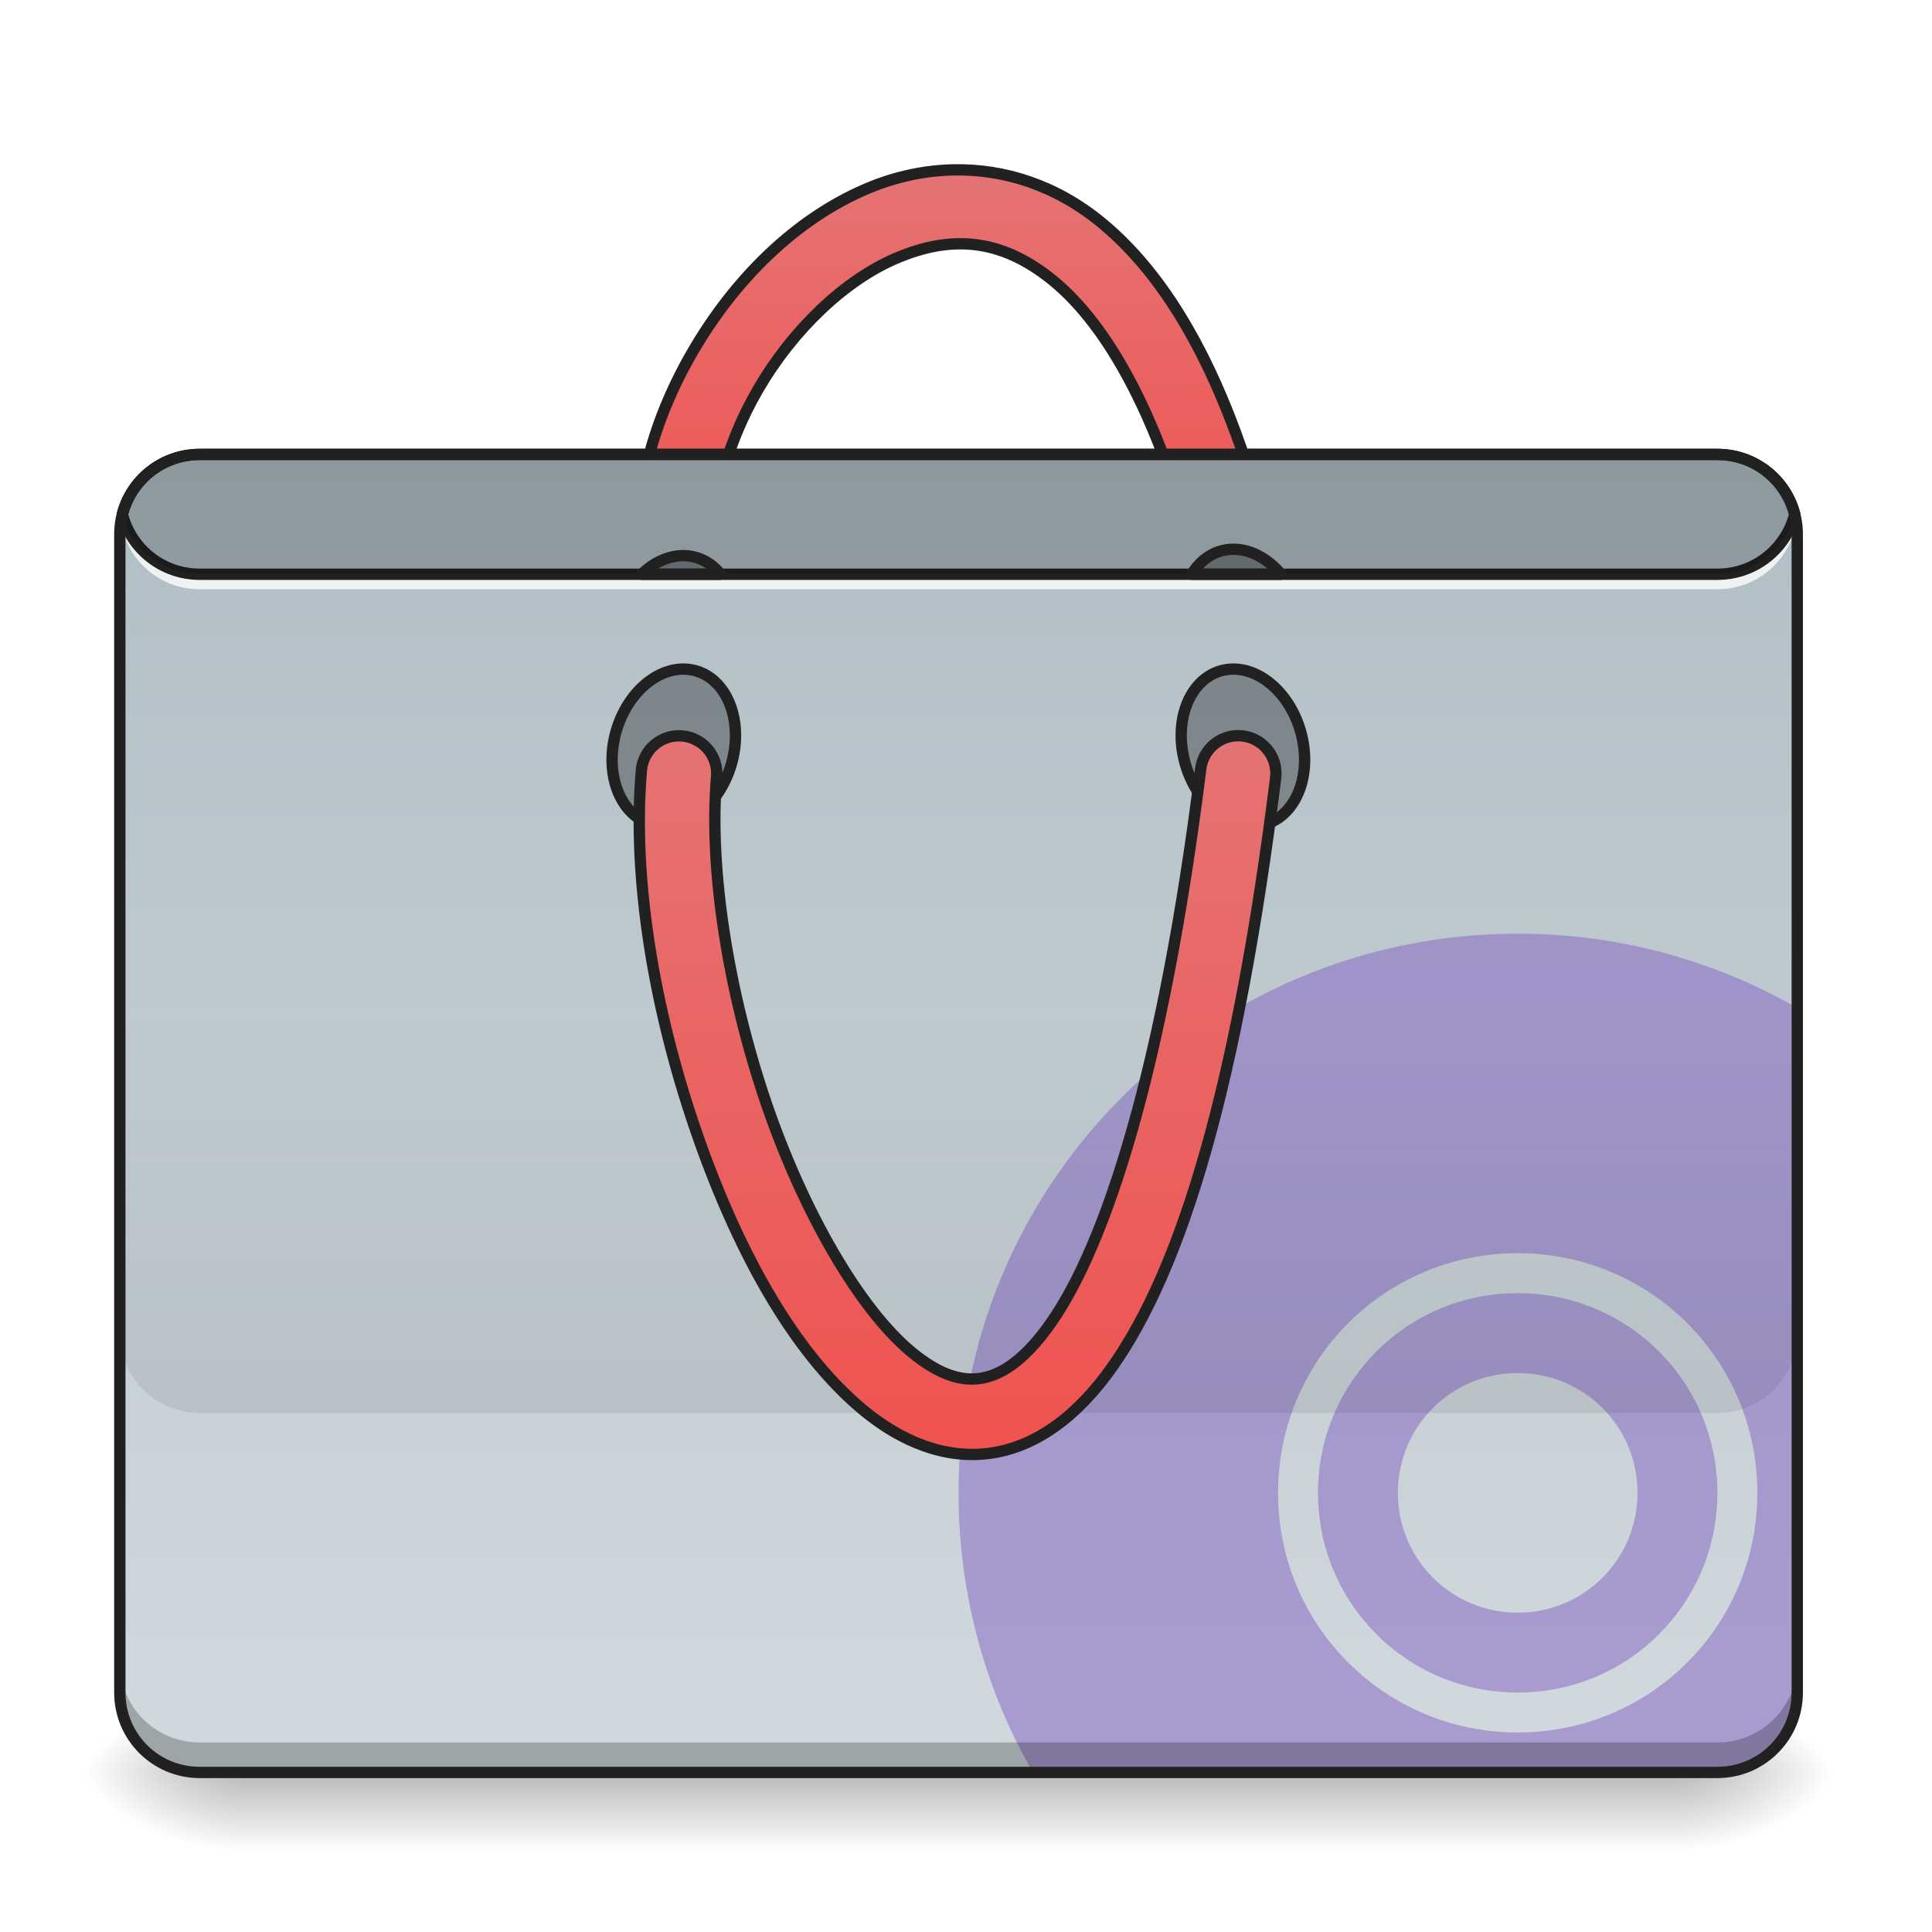
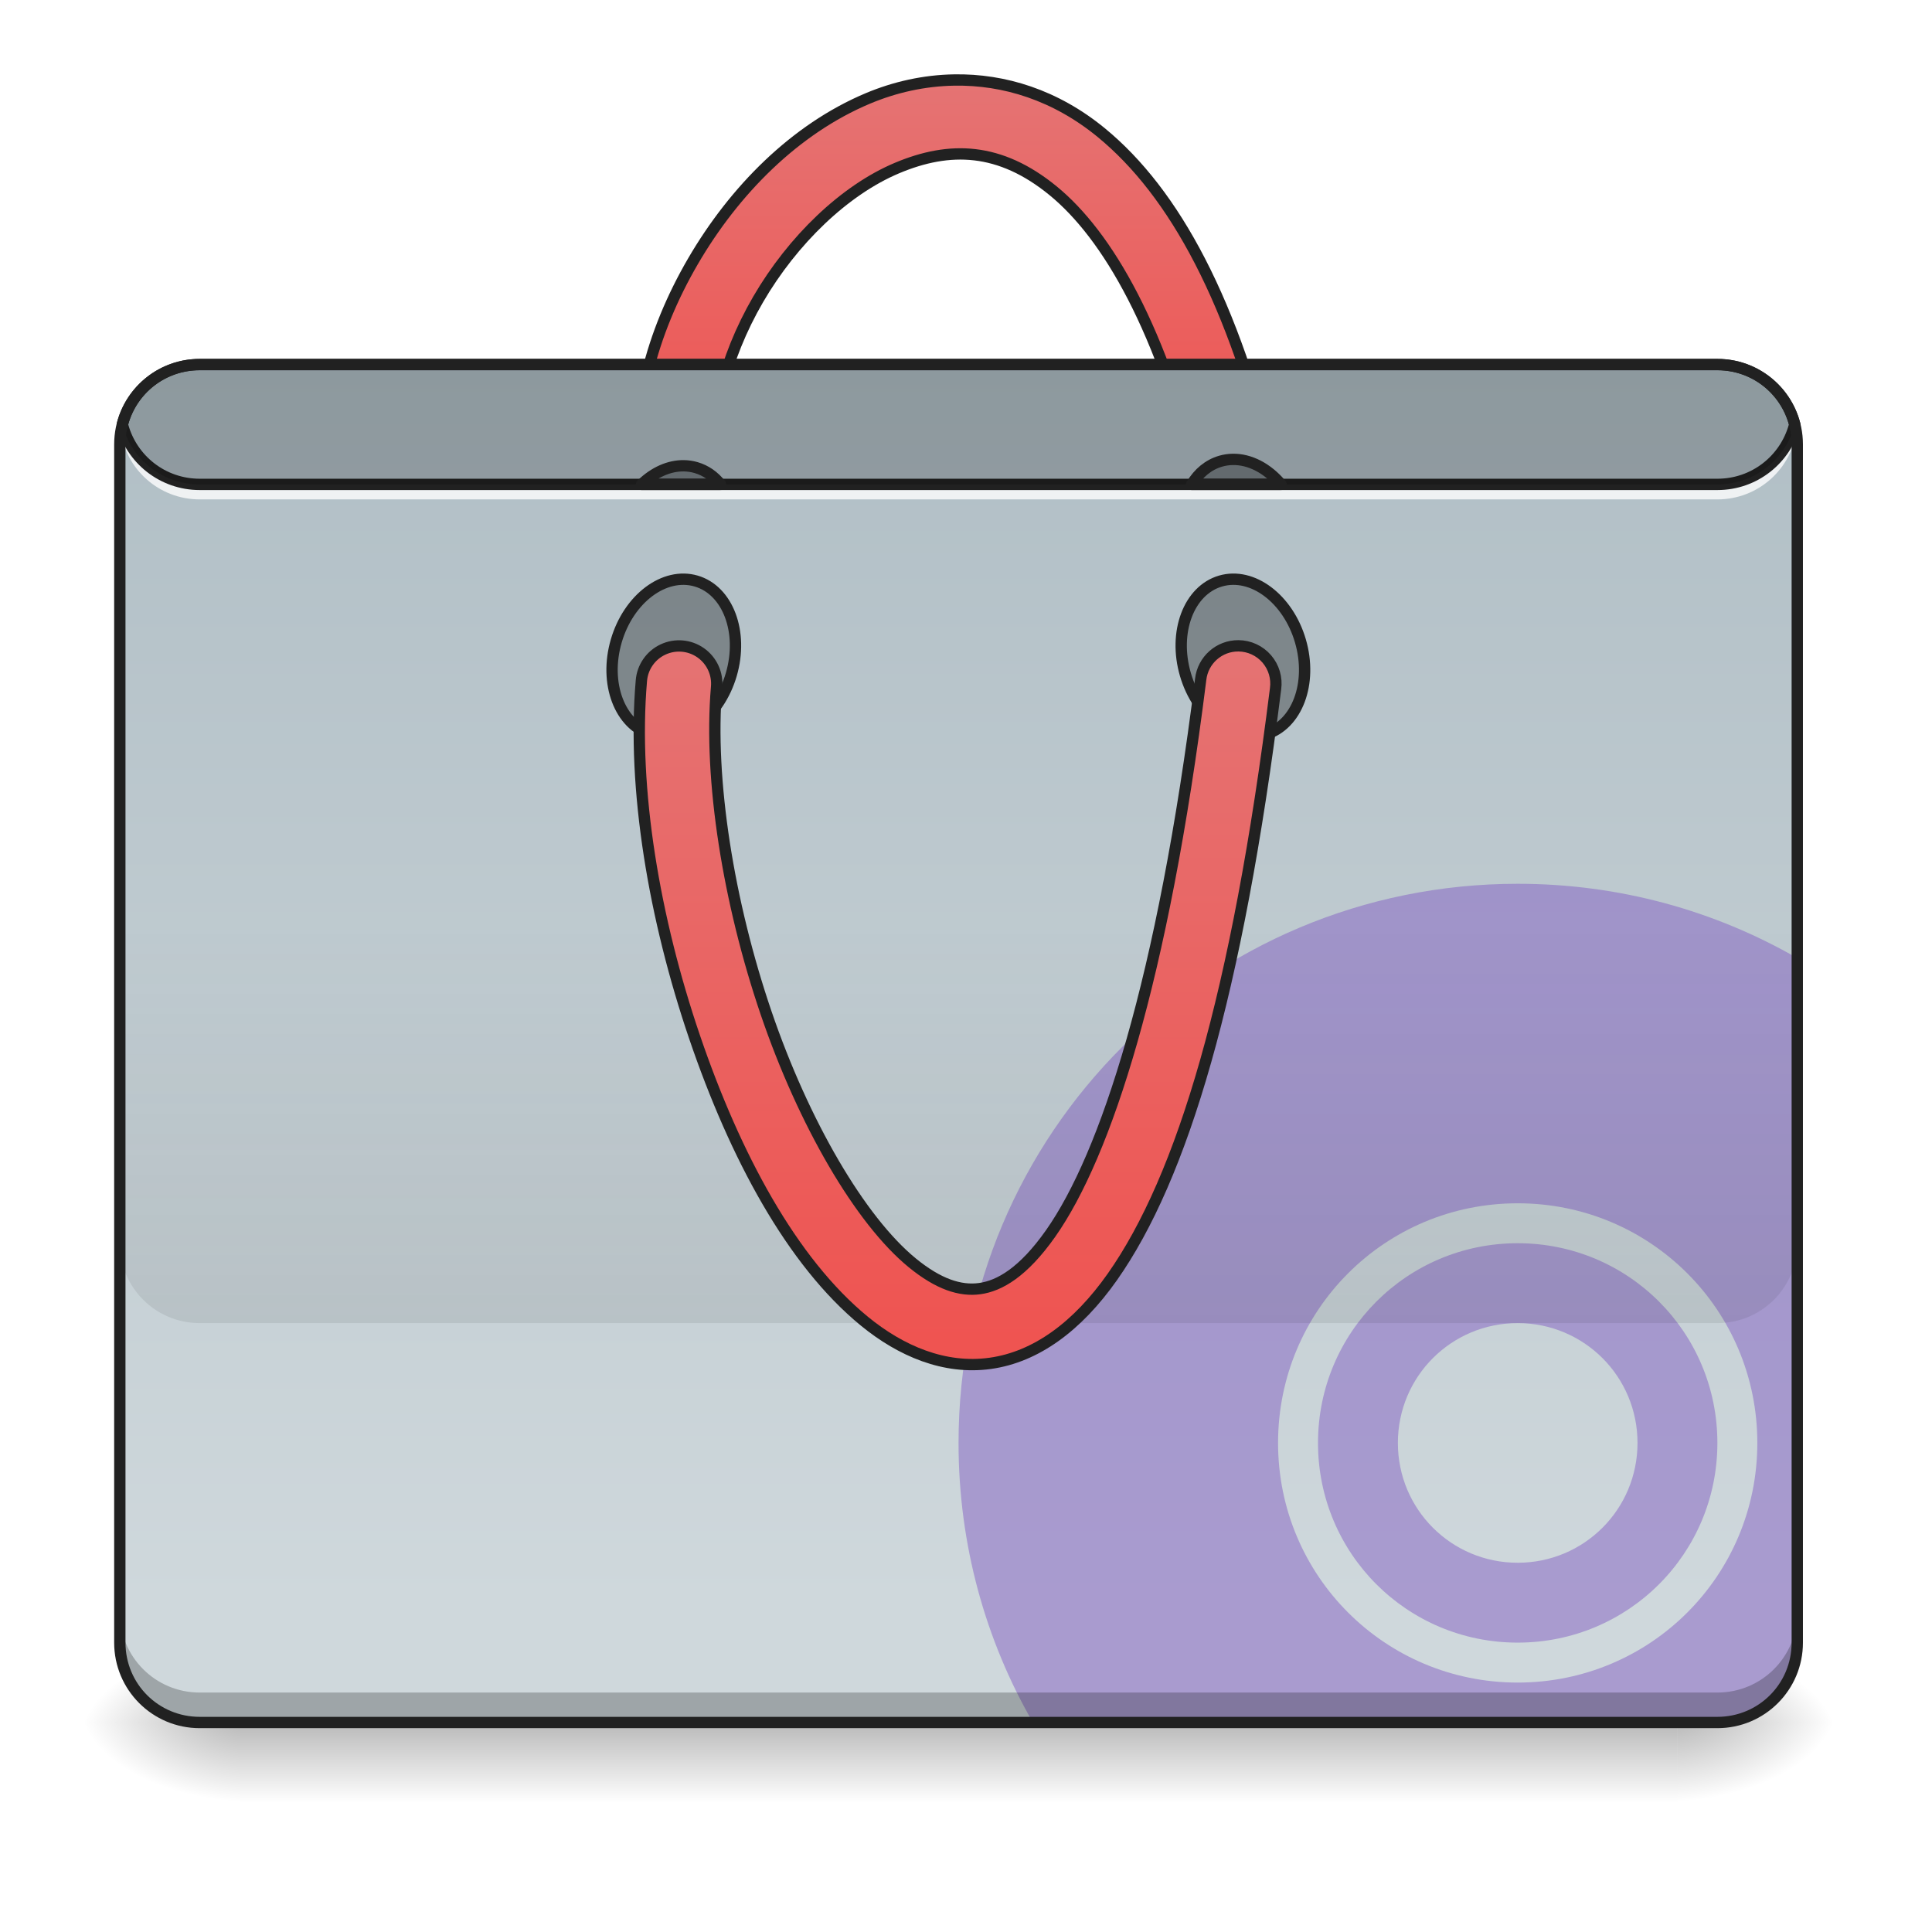
<svg xmlns="http://www.w3.org/2000/svg" width="512pt" height="512pt" viewBox="0 0 512 512" version="1.1">
  <defs>
-     <linearGradient id="linear0" gradientUnits="userSpaceOnUse" x1="254" y1="233.5" x2="254" y2="254.667" gradientTransform="matrix(1.000095,0,0,1.000095,-0.000061041,236.1892)">
+     <linearGradient id="linear0" gradientUnits="userSpaceOnUse" x1="254" y1="233.5" x2="254" y2="254.667" gradientTransform="matrix(1.000095,0,0,1.000095,-0.000061041,222.9588)">
      <stop offset="0" style="stop-color:rgb(0%,0%,0%);stop-opacity:0.275;" />
      <stop offset="1" style="stop-color:rgb(0%,0%,0%);stop-opacity:0;" />
    </linearGradient>
-     <radialGradient id="radial0" gradientUnits="userSpaceOnUse" cx="450.909" cy="189.579" fx="450.909" fy="189.579" r="21.167" gradientTransform="matrix(0.00000278673,-1.250119,-2.250215,-0.00000162462,865.8434,1038.694)">
+     <radialGradient id="radial0" gradientUnits="userSpaceOnUse" cx="450.909" cy="189.579" fx="450.909" fy="189.579" r="21.167" gradientTransform="matrix(0.00000278673,-1.250119,-2.250215,-0.00000162462,865.8434,1025.464)">
      <stop offset="0" style="stop-color:rgb(0%,0%,0%);stop-opacity:0.314;" />
      <stop offset="0.222" style="stop-color:rgb(0%,0%,0%);stop-opacity:0.275;" />
      <stop offset="1" style="stop-color:rgb(0%,0%,0%);stop-opacity:0;" />
    </radialGradient>
-     <radialGradient id="radial1" gradientUnits="userSpaceOnUse" cx="450.909" cy="189.579" fx="450.909" fy="189.579" r="21.167" gradientTransform="matrix(-0.00000278673,1.250119,2.250215,0.00000162462,-357.7948,-99.27098)">
+     <radialGradient id="radial1" gradientUnits="userSpaceOnUse" cx="450.909" cy="189.579" fx="450.909" fy="189.579" r="21.167" gradientTransform="matrix(-0.00000278673,1.250119,2.250215,0.00000162462,-357.7948,-112.5014)">
      <stop offset="0" style="stop-color:rgb(0%,0%,0%);stop-opacity:0.314;" />
      <stop offset="0.222" style="stop-color:rgb(0%,0%,0%);stop-opacity:0.275;" />
      <stop offset="1" style="stop-color:rgb(0%,0%,0%);stop-opacity:0;" />
    </radialGradient>
-     <radialGradient id="radial2" gradientUnits="userSpaceOnUse" cx="450.909" cy="189.579" fx="450.909" fy="189.579" r="21.167" gradientTransform="matrix(-0.00000278673,-1.250119,2.250215,-0.00000162462,-357.7948,1038.694)">
+     <radialGradient id="radial2" gradientUnits="userSpaceOnUse" cx="450.909" cy="189.579" fx="450.909" fy="189.579" r="21.167" gradientTransform="matrix(-0.00000278673,-1.250119,2.250215,-0.00000162462,-357.7948,1025.464)">
      <stop offset="0" style="stop-color:rgb(0%,0%,0%);stop-opacity:0.314;" />
      <stop offset="0.222" style="stop-color:rgb(0%,0%,0%);stop-opacity:0.275;" />
      <stop offset="1" style="stop-color:rgb(0%,0%,0%);stop-opacity:0;" />
    </radialGradient>
-     <radialGradient id="radial3" gradientUnits="userSpaceOnUse" cx="450.909" cy="189.579" fx="450.909" fy="189.579" r="21.167" gradientTransform="matrix(0.00000278673,1.250119,-2.250215,0.00000162462,865.8434,-99.27099)">
+     <radialGradient id="radial3" gradientUnits="userSpaceOnUse" cx="450.909" cy="189.579" fx="450.909" fy="189.579" r="21.167" gradientTransform="matrix(0.00000278673,1.250119,-2.250215,0.00000162462,865.8434,-112.5014)">
      <stop offset="0" style="stop-color:rgb(0%,0%,0%);stop-opacity:0.314;" />
      <stop offset="0.222" style="stop-color:rgb(0%,0%,0%);stop-opacity:0.275;" />
      <stop offset="1" style="stop-color:rgb(0%,0%,0%);stop-opacity:0;" />
    </radialGradient>
-     <linearGradient id="linear1" gradientUnits="userSpaceOnUse" x1="254" y1="-168.667" x2="254" y2="-62.833">
+     <linearGradient id="linear1" gradientUnits="userSpaceOnUse" x1="254" y1="-168.667" x2="254" y2="-62.833" gradientTransform="matrix(1,0,0,1,0,-23.8125)">
      <stop offset="0" style="stop-color:rgb(89.804%,45.098%,45.098%);stop-opacity:1;" />
      <stop offset="1" style="stop-color:rgb(93.725%,32.549%,31.373%);stop-opacity:1;" />
    </linearGradient>
-     <linearGradient id="linear2" gradientUnits="userSpaceOnUse" x1="222.25" y1="-94.583" x2="222.25" y2="233.5" gradientTransform="matrix(1.000095,0,0,1.000095,0,215.0205)">
+     <linearGradient id="linear2" gradientUnits="userSpaceOnUse" x1="222.25" y1="-94.583" x2="222.25" y2="233.5" gradientTransform="matrix(1.000095,0,0,1.000095,0,191.2058)">
      <stop offset="0" style="stop-color:rgb(69.02%,74.51%,77.255%);stop-opacity:1;" />
      <stop offset="1" style="stop-color:rgb(81.176%,84.706%,86.275%);stop-opacity:1;" />
    </linearGradient>
-     <linearGradient id="linear3" gradientUnits="userSpaceOnUse" x1="880" y1="1695.117" x2="880" y2="1295.117" gradientTransform="matrix(0.264609,0,0,0.264609,0,-74.09017)">
+     <linearGradient id="linear3" gradientUnits="userSpaceOnUse" x1="880" y1="1695.117" x2="880" y2="1295.117" gradientTransform="matrix(0.264609,0,0,0.264609,0,-97.90495)">
      <stop offset="0" style="stop-color:rgb(0%,0%,0%);stop-opacity:0.078;" />
      <stop offset="1" style="stop-color:rgb(0%,0%,0%);stop-opacity:0;" />
    </linearGradient>
-     <linearGradient id="linear4" gradientUnits="userSpaceOnUse" x1="254" y1="170" x2="254" y2="-20.5">
+     <linearGradient id="linear4" gradientUnits="userSpaceOnUse" x1="254" y1="170" x2="254" y2="-20.5" gradientTransform="matrix(1,0,0,1,0,-23.8125)">
      <stop offset="0" style="stop-color:rgb(93.725%,32.549%,31.373%);stop-opacity:1;" />
      <stop offset="1" style="stop-color:rgb(89.804%,45.098%,45.098%);stop-opacity:1;" />
    </linearGradient>
  </defs>
  <g id="surface1">
-     <path style=" stroke:none;fill-rule:nonzero;fill:url(#linear0);" d="M 63.508 469.711 L 444.543 469.711 L 444.543 490.879 L 63.508 490.879 Z M 63.508 469.711 " />
-     <path style=" stroke:none;fill-rule:nonzero;fill:url(#radial0);" d="M 444.543 469.711 L 486.879 469.711 L 486.879 448.543 L 444.543 448.543 Z M 444.543 469.711 " />
-     <path style=" stroke:none;fill-rule:nonzero;fill:url(#radial1);" d="M 63.508 469.711 L 21.168 469.711 L 21.168 490.879 L 63.508 490.879 Z M 63.508 469.711 " />
-     <path style=" stroke:none;fill-rule:nonzero;fill:url(#radial2);" d="M 63.508 469.711 L 21.168 469.711 L 21.168 448.543 L 63.508 448.543 Z M 63.508 469.711 " />
-     <path style=" stroke:none;fill-rule:nonzero;fill:url(#radial3);" d="M 444.543 469.711 L 486.879 469.711 L 486.879 490.879 L 444.543 490.879 Z M 444.543 469.711 " />
-     <path style="fill-rule:nonzero;fill:url(#linear1);stroke-width:3;stroke-linecap:round;stroke-linejoin:round;stroke:rgb(12.941%,12.941%,12.941%);stroke-opacity:1;stroke-miterlimit:4;" d="M 252.859 -169.989 C 244.934 -169.856 237.157 -168.129 229.935 -165.091 C 210.679 -156.99 194.583 -140.769 183.619 -121.935 C 172.655 -103.104 166.644 -81.411 170.058 -61.171 C 170.597 -57.597 173.023 -54.597 176.401 -53.316 C 179.78 -52.035 183.588 -52.68 186.357 -54.996 C 189.13 -57.312 190.439 -60.944 189.779 -64.495 C 187.439 -78.353 191.782 -96.199 200.907 -111.873 C 210.031 -127.547 223.76 -140.796 237.692 -146.659 C 251.624 -152.522 264.951 -152.213 279.114 -140.593 C 293.273 -128.977 308.057 -104.296 318.349 -60.542 C 319.13 -57.023 321.743 -54.195 325.188 -53.14 C 328.637 -52.086 332.382 -52.969 334.999 -55.449 C 337.612 -57.929 338.69 -61.624 337.819 -65.124 C 326.945 -111.33 311.185 -140.152 291.8 -156.056 C 279.684 -165.997 266.068 -170.207 252.859 -169.989 Z M 252.859 -169.989 " transform="matrix(1.000095,0,0,1.000095,0,215.0205)" />
-     <path style=" stroke:none;fill-rule:nonzero;fill:url(#linear2);" d="M 52.922 120.43 L 455.125 120.43 C 466.816 120.43 476.297 129.906 476.297 141.598 L 476.297 448.543 C 476.297 460.234 466.816 469.711 455.125 469.711 L 52.922 469.711 C 41.23 469.711 31.754 460.234 31.754 448.543 L 31.754 141.598 C 31.754 129.906 41.23 120.43 52.922 120.43 Z M 52.922 120.43 " />
-     <path style=" stroke:none;fill-rule:nonzero;fill:rgb(49.412%,34.118%,76.078%);fill-opacity:0.471;" d="M 402.203 247.441 C 320.113 247.441 254.023 313.527 254.023 395.621 C 254.023 422.648 261.188 447.941 273.73 469.711 L 455.125 469.711 C 466.855 469.711 476.297 460.27 476.297 448.543 L 476.297 267.145 C 454.523 254.605 429.234 247.441 402.203 247.441 Z M 402.203 332.113 C 437.387 332.113 465.711 360.438 465.711 395.621 C 465.711 430.805 437.387 459.129 402.203 459.129 C 367.023 459.129 338.699 430.805 338.699 395.621 C 338.699 360.438 367.023 332.113 402.203 332.113 Z M 402.203 342.699 C 372.887 342.699 349.285 366.301 349.285 395.621 C 349.285 424.941 372.887 448.543 402.203 448.543 C 431.523 448.543 455.125 424.941 455.125 395.621 C 455.125 366.301 431.523 342.699 402.203 342.699 Z M 402.203 363.867 C 419.797 363.867 433.957 378.031 433.957 395.621 C 433.957 413.211 419.797 427.375 402.203 427.375 C 384.613 427.375 370.453 413.211 370.453 395.621 C 370.453 378.031 384.613 363.867 402.203 363.867 Z M 402.203 363.867 " />
-     <path style=" stroke:none;fill-rule:nonzero;fill:rgb(0%,0%,0%);fill-opacity:0.235;" d="M 52.922 469.711 C 41.195 469.711 31.754 460.27 31.754 448.543 L 31.754 440.605 C 31.754 452.332 41.195 461.773 52.922 461.773 L 455.125 461.773 C 466.855 461.773 476.297 452.332 476.297 440.605 L 476.297 448.543 C 476.297 460.27 466.855 469.711 455.125 469.711 Z M 52.922 469.711 " />
-     <path style=" stroke:none;fill-rule:nonzero;fill:rgb(100%,100%,100%);fill-opacity:0.784;" d="M 31.914 134.992 C 31.809 135.859 31.754 136.742 31.754 137.637 C 31.754 138.078 31.77 138.516 31.793 138.949 C 31.82 138.508 31.863 138.07 31.914 137.637 C 33.211 148.109 42.09 156.16 52.922 156.16 L 455.125 156.16 C 465.957 156.16 474.84 148.109 476.133 137.637 C 476.188 138.07 476.227 138.508 476.254 138.949 C 476.281 138.516 476.297 138.078 476.297 137.637 C 476.297 136.742 476.238 135.859 476.133 134.992 C 474.84 145.461 465.957 153.516 455.125 153.516 L 52.922 153.516 C 42.09 153.516 33.211 145.461 31.914 134.992 Z M 31.914 134.992 " />
-     <path style=" stroke:none;fill-rule:nonzero;fill:rgb(12.941%,12.941%,12.941%);fill-opacity:1;" d="M 52.922 118.926 C 42.344 118.926 33.465 126.133 30.961 135.934 C 30.898 136.176 30.898 136.434 30.961 136.676 C 33.465 146.477 42.344 153.68 52.922 153.68 L 455.125 153.68 C 465.707 153.68 474.582 146.477 477.086 136.676 C 477.148 136.434 477.148 136.176 477.086 135.934 C 474.582 126.133 465.707 118.926 455.125 118.926 Z M 52.922 121.93 L 455.125 121.93 C 464.211 121.93 471.77 128 474.07 136.305 C 471.77 144.609 464.211 150.68 455.125 150.68 L 52.922 150.68 C 43.84 150.68 36.277 144.609 33.98 136.305 C 36.277 128 43.84 121.93 52.922 121.93 Z M 52.922 121.93 " />
-     <path style="fill-rule:nonzero;fill:rgb(0%,0%,0%);fill-opacity:0.314;stroke-width:3;stroke-linecap:round;stroke-linejoin:round;stroke:rgb(12.941%,12.941%,12.941%);stroke-opacity:1;stroke-miterlimit:4;" d="M 75.993 -336.786 C 87.682 -336.786 97.16 -329.68 97.158 -320.913 C 97.16 -312.144 87.682 -305.038 75.993 -305.038 C 64.304 -305.038 54.826 -312.143 54.828 -320.911 C 54.826 -329.679 64.304 -336.785 75.993 -336.786 Z M 75.993 -336.786 " transform="matrix(0.280026,0.960092,-0.960092,0.280026,0,215.0205)" />
-     <path style="fill-rule:nonzero;fill:rgb(0%,0%,0%);fill-opacity:0.314;stroke-width:3;stroke-linecap:round;stroke-linejoin:round;stroke:rgb(12.941%,12.941%,12.941%);stroke-opacity:1;stroke-miterlimit:4;" d="M -66.217 150.792 C -54.528 150.792 -45.05 157.901 -45.051 166.665 C -45.05 175.433 -54.528 182.543 -66.217 182.543 C -77.907 182.543 -87.384 175.434 -87.382 166.667 C -87.384 157.898 -77.906 150.792 -66.217 150.792 Z M -66.217 150.792 " transform="matrix(-0.280026,0.960092,0.960092,0.280026,0,215.0205)" />
-     <path style=" stroke:none;fill-rule:nonzero;fill:rgb(0%,0%,0%);fill-opacity:0.196;" d="M 52.922 120.43 C 43.023 120.43 34.754 127.156 32.414 136.305 C 34.754 145.453 43.023 152.18 52.922 152.18 L 455.125 152.18 C 465.027 152.18 473.297 145.453 475.633 136.305 C 473.297 127.156 465.027 120.43 455.125 120.43 Z M 52.922 120.43 " />
-     <path style=" stroke:none;fill-rule:nonzero;fill:url(#linear3);" d="M 31.754 268.609 L 31.754 353.285 C 31.754 365.012 41.195 374.453 52.922 374.453 L 455.125 374.453 C 466.855 374.453 476.297 365.012 476.297 353.285 L 476.297 268.609 Z M 31.754 268.609 " />
-     <path style="fill-rule:nonzero;fill:url(#linear4);stroke-width:3;stroke-linecap:round;stroke-linejoin:round;stroke:rgb(12.941%,12.941%,12.941%);stroke-opacity:1;stroke-miterlimit:4;" d="M 328.195 -20.058 C 323.063 -20.105 318.727 -16.261 318.161 -11.16 C 308.142 68.918 292.917 115.015 278.411 135.65 C 271.154 145.966 264.846 149.547 259.643 150.274 C 254.444 151 248.656 149.106 241.746 143.454 C 227.924 132.147 212.929 106.356 202.996 77.206 C 193.064 48.057 187.779 15.443 189.88 -9.063 C 190.228 -12.644 188.623 -16.136 185.678 -18.202 C 182.733 -20.273 178.905 -20.601 175.651 -19.066 C 172.398 -17.527 170.222 -14.359 169.953 -10.773 C 167.492 17.931 173.39 52.33 184.064 83.655 C 194.739 114.984 209.777 143.142 229.084 158.933 C 238.735 166.831 250.285 171.772 262.409 170.08 C 274.528 168.389 285.527 160.3 294.773 147.153 C 313.259 120.859 327.809 72.851 338.007 -8.676 C 338.401 -11.523 337.554 -14.406 335.675 -16.585 C 333.796 -18.765 331.07 -20.03 328.195 -20.058 Z M 328.195 -20.058 " transform="matrix(1.000095,0,0,1.000095,0,215.0205)" />
-     <path style="fill-rule:nonzero;fill:rgb(0%,0%,0%);fill-opacity:0.314;stroke-width:11.339;stroke-linecap:round;stroke-linejoin:round;stroke:rgb(12.941%,12.941%,12.941%);stroke-opacity:1;stroke-miterlimit:4;" d="M 685.107 556.482 C 670.123 556.202 655.065 563.081 642.591 575.112 L 721.614 575.112 C 715.222 567.082 706.985 561.177 697.197 558.313 C 693.211 557.161 689.167 556.556 685.107 556.482 Z M 685.107 556.482 " transform="matrix(0.264609,0,0,0.264609,0,0)" />
-     <path style="fill-rule:nonzero;fill:rgb(0%,0%,0%);fill-opacity:0.314;stroke-width:11.339;stroke-linecap:round;stroke-linejoin:round;stroke:rgb(12.941%,12.941%,12.941%);stroke-opacity:1;stroke-miterlimit:4;" d="M 1234.488 550.075 C 1230.444 550.149 1226.384 550.755 1222.398 551.921 C 1210.175 555.478 1200.343 563.819 1193.552 575.112 L 1282.998 575.112 C 1269.52 559.154 1251.952 549.751 1234.488 550.075 Z M 1234.488 550.075 " transform="matrix(0.264609,0,0,0.264609,0,0)" />
-     <path style=" stroke:none;fill-rule:nonzero;fill:rgb(12.941%,12.941%,12.941%);fill-opacity:1;" d="M 52.922 118.926 C 40.387 118.926 30.254 129.066 30.254 141.598 L 30.254 448.543 C 30.254 461.074 40.387 471.211 52.922 471.211 L 455.129 471.211 C 467.66 471.211 477.797 461.074 477.797 448.543 L 477.797 141.598 C 477.797 129.066 467.66 118.926 455.129 118.926 Z M 52.922 121.926 L 455.129 121.926 C 466.051 121.926 474.797 130.676 474.797 141.598 L 474.797 448.543 C 474.797 459.465 466.051 468.211 455.129 468.211 L 52.922 468.211 C 42 468.211 33.254 459.465 33.254 448.543 L 33.254 141.598 C 33.254 130.676 42 121.926 52.922 121.926 Z M 52.922 121.926 " />
+     <path style=" stroke:none;fill-rule:nonzero;fill:url(#linear0);" d="M 63.508 456.48 L 444.543 456.48 L 444.543 477.648 L 63.508 477.648 Z M 63.508 456.48 " />
+     <path style=" stroke:none;fill-rule:nonzero;fill:url(#radial0);" d="M 444.543 456.48 L 486.879 456.48 L 486.879 435.312 L 444.543 435.312 Z M 444.543 456.48 " />
+     <path style=" stroke:none;fill-rule:nonzero;fill:url(#radial1);" d="M 63.508 456.48 L 21.168 456.48 L 21.168 477.648 L 63.508 477.648 Z M 63.508 456.48 " />
+     <path style=" stroke:none;fill-rule:nonzero;fill:url(#radial2);" d="M 63.508 456.48 L 21.168 456.48 L 21.168 435.312 L 63.508 435.312 Z M 63.508 456.48 " />
+     <path style=" stroke:none;fill-rule:nonzero;fill:url(#radial3);" d="M 444.543 456.48 L 486.879 456.48 L 486.879 477.648 L 444.543 477.648 Z M 444.543 456.48 " />
+     <path style="fill-rule:nonzero;fill:url(#linear1);stroke-width:3;stroke-linecap:round;stroke-linejoin:round;stroke:rgb(12.941%,12.941%,12.941%);stroke-opacity:1;stroke-miterlimit:4;" d="M 252.859 -193.799 C 244.934 -193.67 237.157 -191.944 229.935 -188.905 C 210.679 -180.8 194.583 -164.579 183.619 -145.749 C 172.655 -126.915 166.644 -105.221 170.058 -84.981 C 170.597 -81.411 173.023 -78.408 176.401 -77.13 C 179.78 -75.849 183.588 -76.49 186.357 -78.81 C 189.13 -81.126 190.439 -84.759 189.779 -88.309 C 187.439 -102.167 191.782 -120.013 200.907 -135.687 C 210.031 -151.358 223.76 -164.606 237.692 -170.469 C 251.624 -176.332 264.951 -176.023 279.114 -164.407 C 293.273 -152.787 308.057 -128.106 318.349 -84.356 C 319.13 -80.837 321.743 -78.009 325.188 -76.955 C 328.637 -75.9 332.382 -76.779 334.999 -79.259 C 337.612 -81.743 338.69 -85.438 337.819 -88.934 C 326.945 -135.14 311.185 -163.966 291.8 -179.871 C 279.684 -189.811 266.068 -194.022 252.859 -193.799 Z M 252.859 -193.799 " transform="matrix(1.000095,0,0,1.000095,0,215.0205)" />
+     <path style=" stroke:none;fill-rule:nonzero;fill:url(#linear2);" d="M 52.922 96.613 L 455.125 96.613 C 466.816 96.613 476.297 106.09 476.297 117.781 L 476.297 435.312 C 476.297 447.004 466.816 456.48 455.125 456.48 L 52.922 456.48 C 41.23 456.48 31.754 447.004 31.754 435.312 L 31.754 117.781 C 31.754 106.09 41.23 96.613 52.922 96.613 Z M 52.922 96.613 " />
+     <path style=" stroke:none;fill-rule:nonzero;fill:rgb(49.412%,34.118%,76.078%);fill-opacity:0.471;" d="M 402.203 234.211 C 320.113 234.211 254.023 300.297 254.023 382.391 C 254.023 409.418 261.188 434.711 273.73 456.48 L 455.125 456.48 C 466.855 456.48 476.297 447.039 476.297 435.312 L 476.297 253.914 C 454.523 241.375 429.234 234.211 402.203 234.211 Z M 402.203 318.883 C 437.387 318.883 465.711 347.207 465.711 382.391 C 465.711 417.574 437.387 445.898 402.203 445.898 C 367.023 445.898 338.699 417.574 338.699 382.391 C 338.699 347.207 367.023 318.883 402.203 318.883 Z M 402.203 329.469 C 372.887 329.469 349.285 353.07 349.285 382.391 C 349.285 411.711 372.887 435.312 402.203 435.312 C 431.523 435.312 455.125 411.711 455.125 382.391 C 455.125 353.07 431.523 329.469 402.203 329.469 Z M 402.203 350.637 C 419.797 350.637 433.957 364.801 433.957 382.391 C 433.957 399.98 419.797 414.145 402.203 414.145 C 384.613 414.145 370.453 399.98 370.453 382.391 C 370.453 364.801 384.613 350.637 402.203 350.637 Z M 402.203 350.637 " />
+     <path style=" stroke:none;fill-rule:nonzero;fill:rgb(0%,0%,0%);fill-opacity:0.235;" d="M 52.922 456.48 C 41.195 456.48 31.754 447.039 31.754 435.312 L 31.754 427.375 C 31.754 439.102 41.195 448.543 52.922 448.543 L 455.125 448.543 C 466.855 448.543 476.297 439.102 476.297 427.375 L 476.297 435.312 C 476.297 447.039 466.855 456.48 455.125 456.48 Z M 52.922 456.48 " />
+     <path style=" stroke:none;fill-rule:nonzero;fill:rgb(100%,100%,100%);fill-opacity:0.784;" d="M 31.914 111.176 C 31.809 112.043 31.754 112.926 31.754 113.824 C 31.754 114.266 31.77 114.703 31.793 115.137 C 31.82 114.695 31.863 114.258 31.914 113.824 C 33.211 124.293 42.09 132.348 52.922 132.348 L 455.125 132.348 C 465.957 132.348 474.84 124.293 476.133 113.824 C 476.188 114.258 476.227 114.695 476.254 115.137 C 476.281 114.703 476.297 114.266 476.297 113.824 C 476.297 112.926 476.238 112.043 476.133 111.176 C 474.84 121.648 465.957 129.699 455.125 129.699 L 52.922 129.699 C 42.09 129.699 33.211 121.648 31.914 111.176 Z M 31.914 111.176 " />
+     <path style=" stroke:none;fill-rule:nonzero;fill:rgb(12.941%,12.941%,12.941%);fill-opacity:1;" d="M 52.922 95.113 C 42.344 95.113 33.465 102.316 30.961 112.117 C 30.898 112.363 30.898 112.617 30.961 112.859 C 33.465 122.664 42.344 129.867 52.922 129.867 L 455.125 129.867 C 465.707 129.867 474.582 122.664 477.086 112.859 C 477.148 112.617 477.148 112.363 477.086 112.117 C 474.582 102.316 465.707 95.113 455.125 95.113 Z M 52.922 98.113 L 455.125 98.113 C 464.211 98.113 471.77 104.184 474.07 112.488 C 471.77 120.797 464.211 126.867 455.125 126.867 L 52.922 126.867 C 43.84 126.867 36.277 120.797 33.98 112.488 C 36.277 104.184 43.84 98.113 52.922 98.113 Z M 52.922 98.113 " />
+     <path style="fill-rule:nonzero;fill:rgb(0%,0%,0%);fill-opacity:0.314;stroke-width:3;stroke-linecap:round;stroke-linejoin:round;stroke:rgb(12.941%,12.941%,12.941%);stroke-opacity:1;stroke-miterlimit:4;" d="M 53.131 -343.453 C 64.824 -343.453 74.299 -336.348 74.3 -327.58 C 74.298 -318.812 64.825 -311.705 53.132 -311.706 C 41.443 -311.706 31.968 -318.81 31.966 -327.579 C 31.964 -336.347 41.442 -343.453 53.131 -343.453 Z M 53.131 -343.453 " transform="matrix(0.280026,0.960092,-0.960092,0.280026,0,215.0205)" />
+     <path style="fill-rule:nonzero;fill:rgb(0%,0%,0%);fill-opacity:0.314;stroke-width:3;stroke-linecap:round;stroke-linejoin:round;stroke:rgb(12.941%,12.941%,12.941%);stroke-opacity:1;stroke-miterlimit:4;" d="M -89.078 144.124 C -77.385 144.125 -67.912 151.233 -67.909 159.998 C -67.911 168.765 -77.386 175.876 -89.079 175.875 C -100.768 175.875 -110.242 168.767 -110.243 159.999 C -110.245 151.23 -100.768 144.124 -89.078 144.124 Z M -89.078 144.124 " transform="matrix(-0.280026,0.960092,0.960092,0.280026,0,215.0205)" />
+     <path style=" stroke:none;fill-rule:nonzero;fill:rgb(0%,0%,0%);fill-opacity:0.196;" d="M 52.922 96.613 C 43.023 96.613 34.754 103.34 32.414 112.488 C 34.754 121.641 43.023 128.367 52.922 128.367 L 455.125 128.367 C 465.027 128.367 473.297 121.641 475.633 112.488 C 473.297 103.34 465.027 96.613 455.125 96.613 Z M 52.922 96.613 " />
+     <path style=" stroke:none;fill-rule:nonzero;fill:url(#linear3);" d="M 31.754 244.793 L 31.754 329.469 C 31.754 341.195 41.195 350.637 52.922 350.637 L 455.125 350.637 C 466.855 350.637 476.297 341.195 476.297 329.469 L 476.297 244.793 Z M 31.754 244.793 " />
+     <path style="fill-rule:nonzero;fill:url(#linear4);stroke-width:3;stroke-linecap:round;stroke-linejoin:round;stroke:rgb(12.941%,12.941%,12.941%);stroke-opacity:1;stroke-miterlimit:4;" d="M 328.195 -43.868 C 323.063 -43.919 318.727 -40.071 318.161 -34.97 C 308.142 45.104 292.917 91.201 278.411 111.836 C 271.154 122.151 264.846 125.737 259.643 126.46 C 254.444 127.186 248.656 125.292 241.746 119.64 C 227.924 108.336 212.929 82.542 202.996 53.392 C 193.064 24.243 187.779 -8.367 189.88 -32.877 C 190.228 -36.458 188.623 -39.946 185.678 -42.017 C 182.733 -44.087 178.905 -44.415 175.651 -42.876 C 172.398 -41.337 170.222 -38.173 169.953 -34.584 C 167.492 -5.879 173.39 28.516 184.064 59.845 C 194.739 91.17 209.777 119.327 229.084 135.123 C 238.735 143.017 250.285 147.958 262.409 146.266 C 274.528 144.575 285.527 136.486 294.773 123.339 C 313.259 97.044 327.809 49.037 338.007 -32.49 C 338.401 -35.337 337.554 -38.22 335.675 -40.399 C 333.796 -42.579 331.07 -43.841 328.195 -43.868 Z M 328.195 -43.868 " transform="matrix(1.000095,0,0,1.000095,0,215.0205)" />
+     <path style="fill-rule:nonzero;fill:rgb(0%,0%,0%);fill-opacity:0.314;stroke-width:3;stroke-linecap:round;stroke-linejoin:round;stroke:rgb(12.941%,12.941%,12.941%);stroke-opacity:1;stroke-miterlimit:4;" d="M 181.268 -91.578 C 177.303 -91.652 173.319 -89.828 170.019 -86.645 L 190.927 -86.645 C 189.236 -88.774 187.056 -90.336 184.467 -91.09 C 183.412 -91.399 182.342 -91.559 181.268 -91.578 Z M 181.268 -91.578 " transform="matrix(1.000095,0,0,1.000095,0,215.0205)" />
+     <path style="fill-rule:nonzero;fill:rgb(0%,0%,0%);fill-opacity:0.314;stroke-width:3;stroke-linecap:round;stroke-linejoin:round;stroke:rgb(12.941%,12.941%,12.941%);stroke-opacity:1;stroke-miterlimit:4;" d="M 326.625 -93.269 C 325.555 -93.25 324.481 -93.094 323.426 -92.785 C 320.192 -91.84 317.591 -89.637 315.794 -86.645 L 339.46 -86.645 C 335.894 -90.867 331.246 -93.359 326.625 -93.269 Z M 326.625 -93.269 " transform="matrix(1.000095,0,0,1.000095,0,215.0205)" />
+     <path style=" stroke:none;fill-rule:nonzero;fill:rgb(12.941%,12.941%,12.941%);fill-opacity:1;" d="M 52.922 95.113 C 40.387 95.113 30.254 105.25 30.254 117.781 L 30.254 435.312 C 30.254 447.844 40.387 457.98 52.922 457.98 L 455.129 457.98 C 467.66 457.98 477.797 447.844 477.797 435.312 L 477.797 117.781 C 477.797 105.25 467.66 95.113 455.129 95.113 Z M 52.922 98.113 L 455.129 98.113 C 466.051 98.113 474.797 106.859 474.797 117.781 L 474.797 435.312 C 474.797 446.234 466.051 454.98 455.129 454.98 L 52.922 454.98 C 42 454.98 33.254 446.234 33.254 435.312 L 33.254 117.781 C 33.254 106.859 42 98.113 52.922 98.113 Z M 52.922 98.113 " />
  </g>
</svg>
